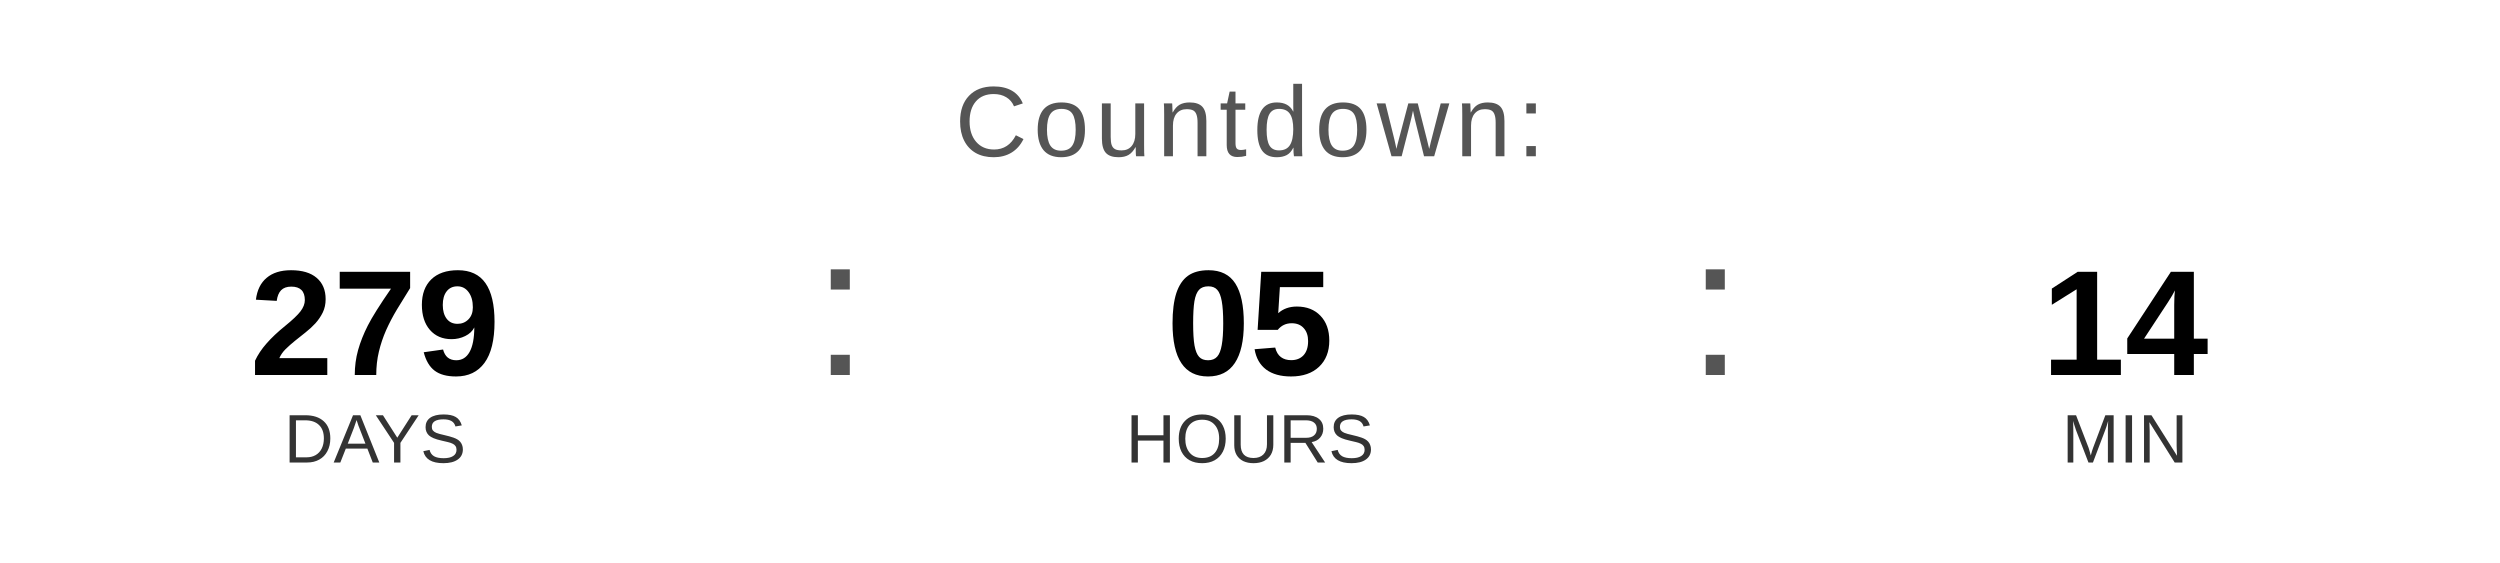
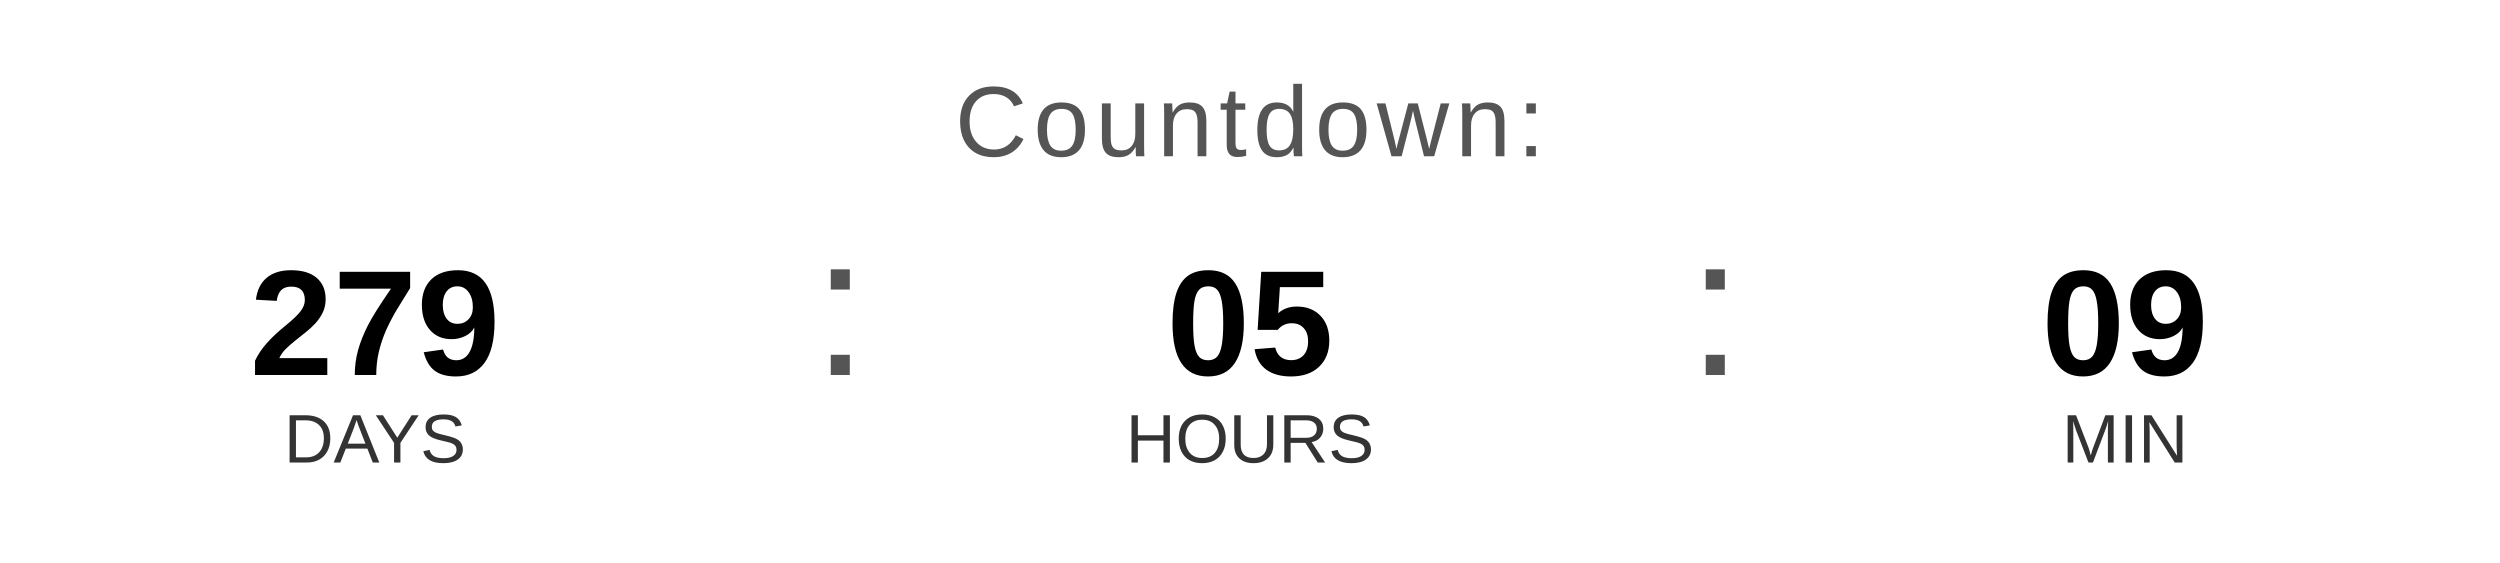
<svg xmlns="http://www.w3.org/2000/svg" width="400" height="90" viewBox="0 0 400 90">
  <text x="200" y="25" font-family="Arial, Helvetica, sans-serif" font-size="16" fill="#555555" text-anchor="middle" letter-spacing="1">
    Countdown:
  </text>
  <text x="60" y="60" font-family="Arial, Helvetica, sans-serif" font-size="24" font-weight="bold" fill="#000000" text-anchor="middle">279</text>
  <text x="60" y="74" font-family="Arial, Helvetica, sans-serif" font-size="11" fill="#333333" text-anchor="middle">DAYS</text>
  <text x="130" y="60" font-family="Arial, sans-serif" font-size="32" fill="#555555">:</text>
  <text x="200" y="60" font-family="Arial, Helvetica, sans-serif" font-size="24" font-weight="bold" fill="#000000" text-anchor="middle">05</text>
  <text x="200" y="74" font-family="Arial, Helvetica, sans-serif" font-size="11" fill="#333333" text-anchor="middle">HOURS</text>
  <text x="270" y="60" font-family="Arial, sans-serif" font-size="32" fill="#555555">:</text>
-   <text x="340" y="60" font-family="Arial, Helvetica, sans-serif" font-size="24" font-weight="bold" fill="#000000" text-anchor="middle">14</text>
+   <text x="340" y="60" font-family="Arial, Helvetica, sans-serif" font-size="24" font-weight="bold" fill="#000000" text-anchor="middle">09</text>
  <text x="340" y="74" font-family="Arial, Helvetica, sans-serif" font-size="11" fill="#333333" text-anchor="middle">MIN</text>
</svg>
